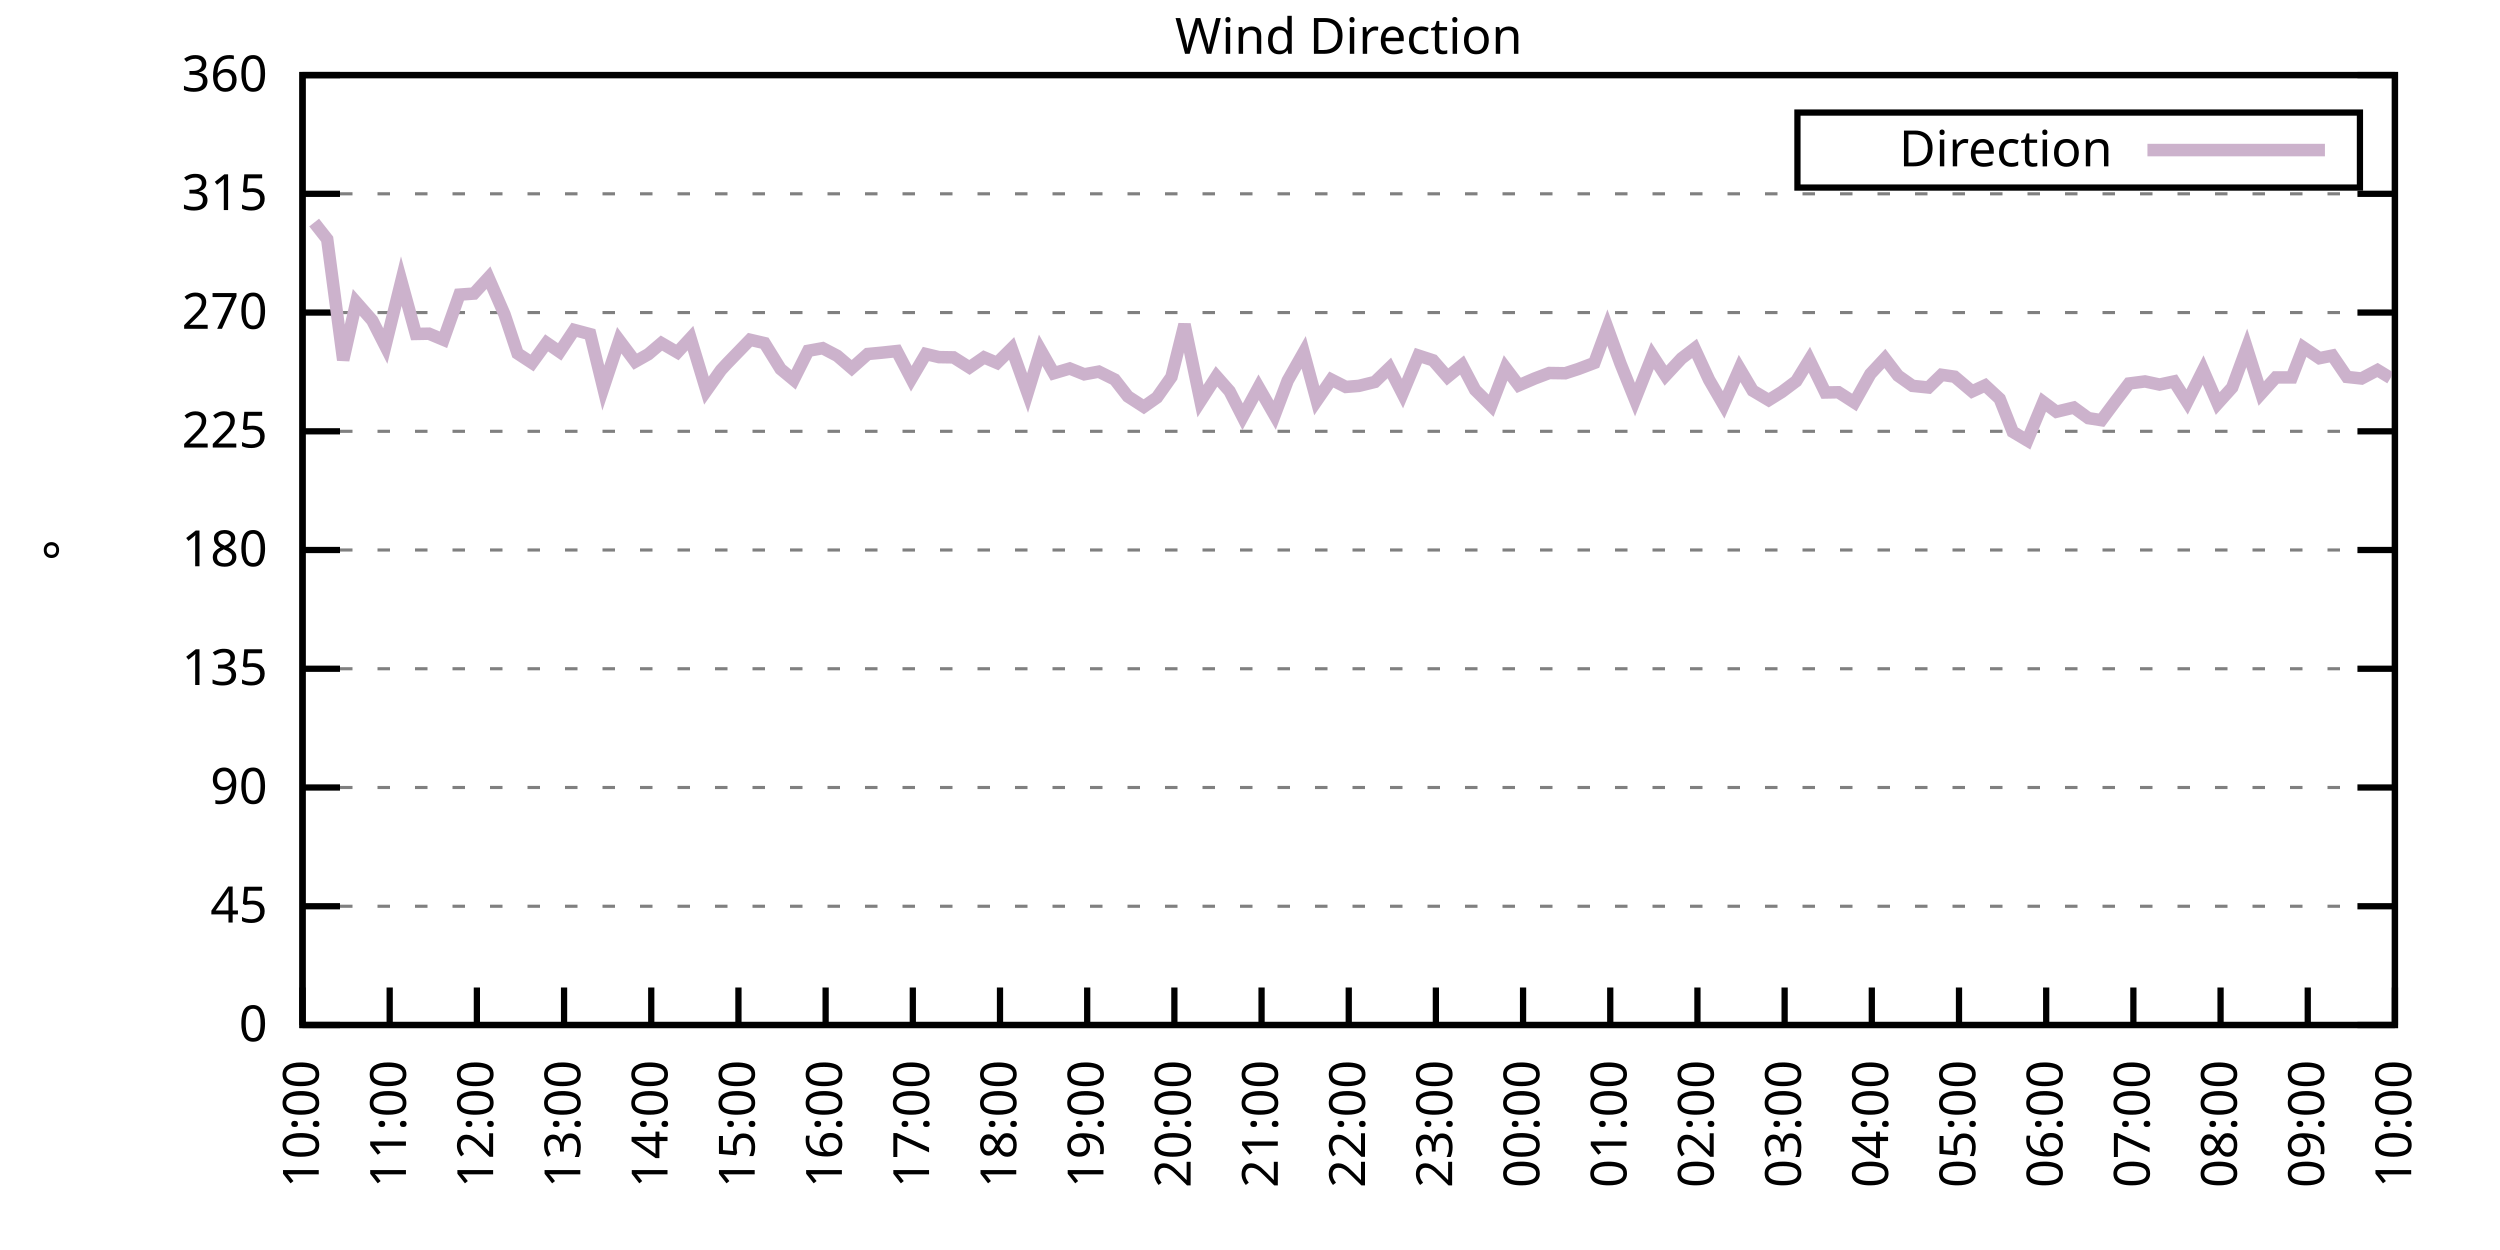
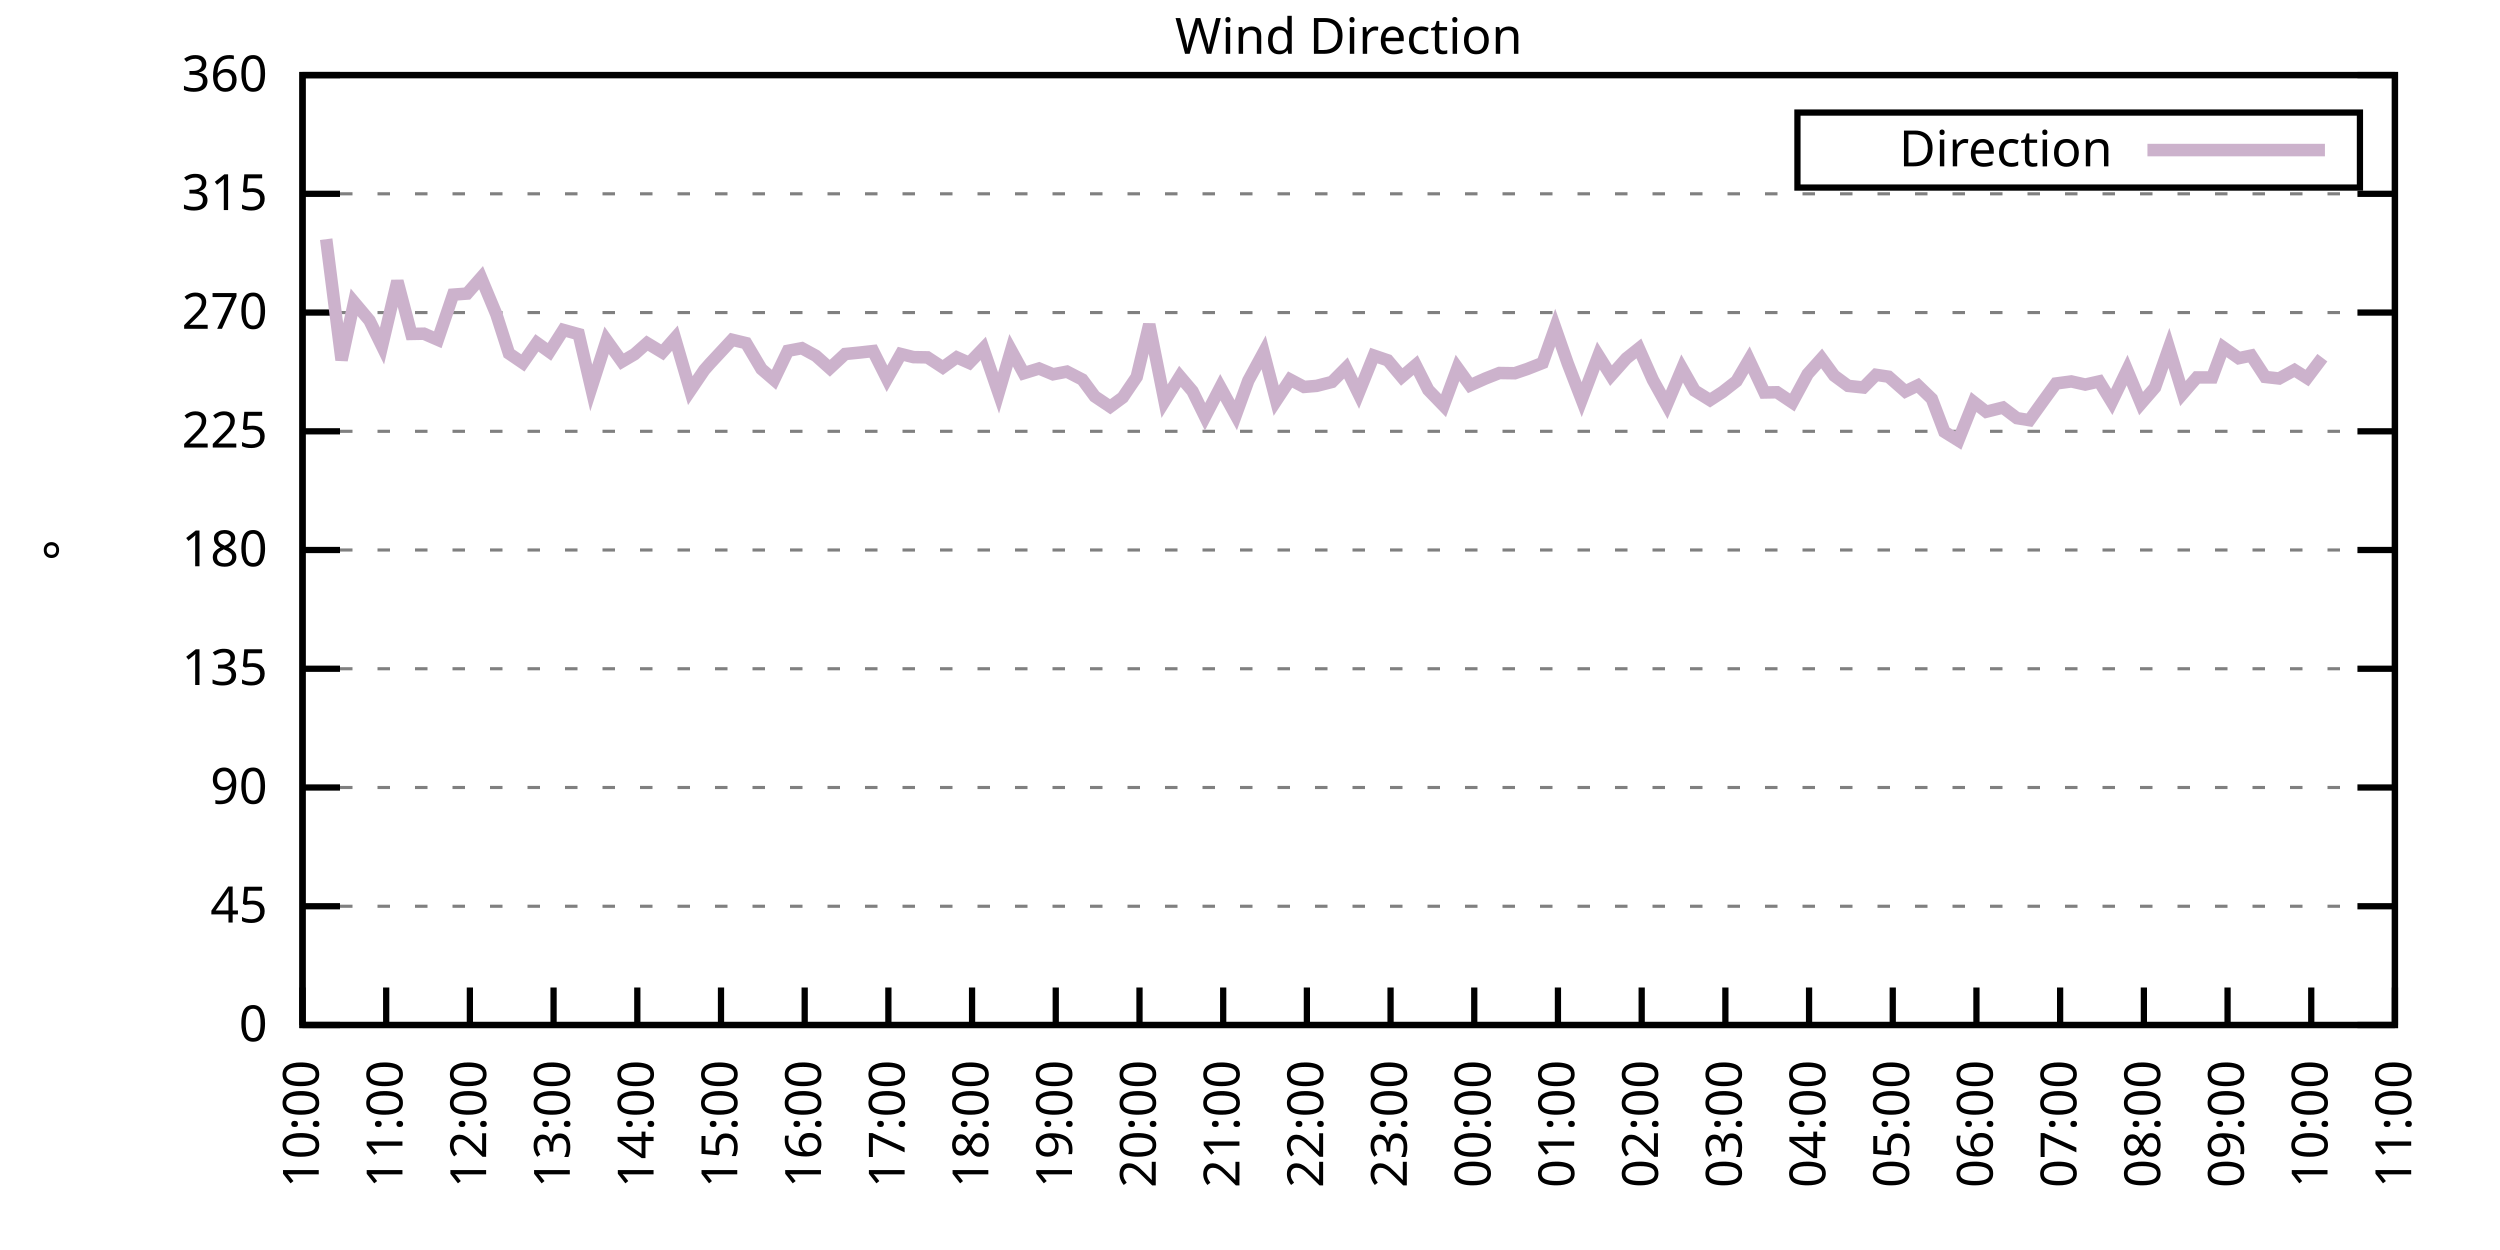
<svg xmlns="http://www.w3.org/2000/svg" xmlns:xlink="http://www.w3.org/1999/xlink" width="400" height="200" viewBox="0 0 400 200">
  <g id="gnuplot_canvas">
    <rect x="0" y="0" width="400" height="200" fill="none" />
    <defs>
      <circle id="gpDot" r="0.5" stroke-width="0.5" stroke="currentColor" />
      <path id="gpPt0" stroke-width="0.333" stroke="currentColor" d="M-1,0 h2 M0,-1 v2" />
      <path id="gpPt1" stroke-width="0.333" stroke="currentColor" d="M-1,-1 L1,1 M1,-1 L-1,1" />
      <path id="gpPt2" stroke-width="0.333" stroke="currentColor" d="M-1,0 L1,0 M0,-1 L0,1 M-1,-1 L1,1 M-1,1 L1,-1" />
      <rect id="gpPt3" stroke-width="0.333" stroke="currentColor" x="-1" y="-1" width="2" height="2" />
      <rect id="gpPt4" stroke-width="0.333" stroke="currentColor" fill="currentColor" x="-1" y="-1" width="2" height="2" />
      <circle id="gpPt5" stroke-width="0.333" stroke="currentColor" cx="0" cy="0" r="1" />
      <use xlink:href="#gpPt5" id="gpPt6" fill="currentColor" stroke="none" />
      <path id="gpPt7" stroke-width="0.333" stroke="currentColor" d="M0,-1.33 L-1.33,0.67 L1.33,0.67 z" />
      <use xlink:href="#gpPt7" id="gpPt8" fill="currentColor" stroke="none" />
      <use xlink:href="#gpPt7" id="gpPt9" stroke="currentColor" transform="rotate(180)" />
      <use xlink:href="#gpPt9" id="gpPt10" fill="currentColor" stroke="none" />
      <use xlink:href="#gpPt3" id="gpPt11" stroke="currentColor" transform="rotate(45)" />
      <use xlink:href="#gpPt11" id="gpPt12" fill="currentColor" stroke="none" />
      <path id="gpPt13" stroke-width="0.333" stroke="currentColor" d="M0,1.330 L1.265,0.411 L0.782,-1.067 L-0.782,-1.076 L-1.265,0.411 z" />
      <use xlink:href="#gpPt13" id="gpPt14" fill="currentColor" stroke="none" />
      <filter id="textbox" filterUnits="objectBoundingBox" x="0" y="0" height="1" width="1">
        <feFlood flood-color="white" flood-opacity="1" result="bgnd" />
        <feComposite in="SourceGraphic" in2="bgnd" operator="atop" />
      </filter>
      <filter id="greybox" filterUnits="objectBoundingBox" x="0" y="0" height="1" width="1">
        <feFlood flood-color="lightgrey" flood-opacity="1" result="grey" />
        <feComposite in="SourceGraphic" in2="grey" operator="atop" />
      </filter>
    </defs>
    <g fill="none" color="white" stroke="currentColor" stroke-width="1.00" stroke-linecap="butt" stroke-linejoin="miter">
</g>
    <g fill="none" color="black" stroke="currentColor" stroke-width="1.00" stroke-linecap="butt" stroke-linejoin="miter">
      <g stroke="none" shape-rendering="crispEdges">
        <polygon fill="rgb(255, 255, 255)" points="48.40,164.00 383.18,164.00 383.18,12.02 48.40,12.02 " />
      </g>
    </g>
    <g fill="none" color="black" stroke="currentColor" stroke-width="1.00" stroke-linecap="butt" stroke-linejoin="miter">
</g>
    <g fill="none" color="black" stroke="black" stroke-width="0.50" stroke-linecap="butt" stroke-linejoin="miter">
</g>
    <g fill="none" color="gray" stroke="currentColor" stroke-width="0.50" stroke-linecap="butt" stroke-linejoin="miter">
      <path stroke="gray" stroke-dasharray="2,4" class="gridline" d="M48.40,164.00 L383.19,164.00  " />
    </g>
    <g fill="none" color="gray" stroke="gray" stroke-width="1.00" stroke-linecap="butt" stroke-linejoin="miter">
</g>
    <g fill="none" color="black" stroke="currentColor" stroke-width="1.00" stroke-linecap="butt" stroke-linejoin="miter">
      <path stroke="black" d="M48.40,164.00 L54.40,164.00 M383.19,164.00 L377.19,164.00  " />
      <g transform="translate(42.80,166.60)" stroke="none" fill="black" font-family="Sans" font-size="8.00" text-anchor="end">
        <text>
          <tspan font-family="Sans"> 0</tspan>
        </text>
      </g>
    </g>
    <g fill="none" color="black" stroke="currentColor" stroke-width="1.00" stroke-linecap="butt" stroke-linejoin="miter">
</g>
    <g fill="none" color="black" stroke="black" stroke-width="0.50" stroke-linecap="butt" stroke-linejoin="miter">
</g>
    <g fill="none" color="gray" stroke="currentColor" stroke-width="0.50" stroke-linecap="butt" stroke-linejoin="miter">
      <path stroke="gray" stroke-dasharray="2,4" class="gridline" d="M48.40,145.00 L383.19,145.00  " />
    </g>
    <g fill="none" color="gray" stroke="gray" stroke-width="1.00" stroke-linecap="butt" stroke-linejoin="miter">
</g>
    <g fill="none" color="black" stroke="currentColor" stroke-width="1.00" stroke-linecap="butt" stroke-linejoin="miter">
      <path stroke="black" d="M48.40,145.00 L54.40,145.00 M383.19,145.00 L377.19,145.00  " />
      <g transform="translate(42.80,147.60)" stroke="none" fill="black" font-family="Sans" font-size="8.00" text-anchor="end">
        <text>
          <tspan font-family="Sans"> 45</tspan>
        </text>
      </g>
    </g>
    <g fill="none" color="black" stroke="currentColor" stroke-width="1.00" stroke-linecap="butt" stroke-linejoin="miter">
</g>
    <g fill="none" color="black" stroke="black" stroke-width="0.50" stroke-linecap="butt" stroke-linejoin="miter">
</g>
    <g fill="none" color="gray" stroke="currentColor" stroke-width="0.50" stroke-linecap="butt" stroke-linejoin="miter">
      <path stroke="gray" stroke-dasharray="2,4" class="gridline" d="M48.40,126.00 L383.19,126.00  " />
    </g>
    <g fill="none" color="gray" stroke="gray" stroke-width="1.00" stroke-linecap="butt" stroke-linejoin="miter">
</g>
    <g fill="none" color="black" stroke="currentColor" stroke-width="1.00" stroke-linecap="butt" stroke-linejoin="miter">
      <path stroke="black" d="M48.40,126.00 L54.40,126.00 M383.19,126.00 L377.19,126.00  " />
      <g transform="translate(42.80,128.60)" stroke="none" fill="black" font-family="Sans" font-size="8.00" text-anchor="end">
        <text>
          <tspan font-family="Sans"> 90</tspan>
        </text>
      </g>
    </g>
    <g fill="none" color="black" stroke="currentColor" stroke-width="1.00" stroke-linecap="butt" stroke-linejoin="miter">
</g>
    <g fill="none" color="black" stroke="black" stroke-width="0.50" stroke-linecap="butt" stroke-linejoin="miter">
</g>
    <g fill="none" color="gray" stroke="currentColor" stroke-width="0.50" stroke-linecap="butt" stroke-linejoin="miter">
      <path stroke="gray" stroke-dasharray="2,4" class="gridline" d="M48.40,107.00 L383.19,107.00  " />
    </g>
    <g fill="none" color="gray" stroke="gray" stroke-width="1.00" stroke-linecap="butt" stroke-linejoin="miter">
</g>
    <g fill="none" color="black" stroke="currentColor" stroke-width="1.00" stroke-linecap="butt" stroke-linejoin="miter">
      <path stroke="black" d="M48.40,107.00 L54.40,107.00 M383.19,107.00 L377.19,107.00  " />
      <g transform="translate(42.80,109.60)" stroke="none" fill="black" font-family="Sans" font-size="8.00" text-anchor="end">
        <text>
          <tspan font-family="Sans"> 135</tspan>
        </text>
      </g>
    </g>
    <g fill="none" color="black" stroke="currentColor" stroke-width="1.00" stroke-linecap="butt" stroke-linejoin="miter">
</g>
    <g fill="none" color="black" stroke="black" stroke-width="0.50" stroke-linecap="butt" stroke-linejoin="miter">
</g>
    <g fill="none" color="gray" stroke="currentColor" stroke-width="0.50" stroke-linecap="butt" stroke-linejoin="miter">
      <path stroke="gray" stroke-dasharray="2,4" class="gridline" d="M48.40,88.00 L383.19,88.00  " />
    </g>
    <g fill="none" color="gray" stroke="gray" stroke-width="1.00" stroke-linecap="butt" stroke-linejoin="miter">
</g>
    <g fill="none" color="black" stroke="currentColor" stroke-width="1.00" stroke-linecap="butt" stroke-linejoin="miter">
      <path stroke="black" d="M48.40,88.00 L54.40,88.00 M383.19,88.00 L377.19,88.00  " />
      <g transform="translate(42.80,90.60)" stroke="none" fill="black" font-family="Sans" font-size="8.00" text-anchor="end">
        <text>
          <tspan font-family="Sans"> 180</tspan>
        </text>
      </g>
    </g>
    <g fill="none" color="black" stroke="currentColor" stroke-width="1.00" stroke-linecap="butt" stroke-linejoin="miter">
</g>
    <g fill="none" color="black" stroke="black" stroke-width="0.50" stroke-linecap="butt" stroke-linejoin="miter">
</g>
    <g fill="none" color="gray" stroke="currentColor" stroke-width="0.50" stroke-linecap="butt" stroke-linejoin="miter">
      <path stroke="gray" stroke-dasharray="2,4" class="gridline" d="M48.40,69.01 L383.19,69.01  " />
    </g>
    <g fill="none" color="gray" stroke="gray" stroke-width="1.00" stroke-linecap="butt" stroke-linejoin="miter">
</g>
    <g fill="none" color="black" stroke="currentColor" stroke-width="1.00" stroke-linecap="butt" stroke-linejoin="miter">
      <path stroke="black" d="M48.40,69.01 L54.40,69.01 M383.19,69.01 L377.19,69.01  " />
      <g transform="translate(42.80,71.61)" stroke="none" fill="black" font-family="Sans" font-size="8.00" text-anchor="end">
        <text>
          <tspan font-family="Sans"> 225</tspan>
        </text>
      </g>
    </g>
    <g fill="none" color="black" stroke="currentColor" stroke-width="1.00" stroke-linecap="butt" stroke-linejoin="miter">
</g>
    <g fill="none" color="black" stroke="black" stroke-width="0.50" stroke-linecap="butt" stroke-linejoin="miter">
</g>
    <g fill="none" color="gray" stroke="currentColor" stroke-width="0.50" stroke-linecap="butt" stroke-linejoin="miter">
      <path stroke="gray" stroke-dasharray="2,4" class="gridline" d="M48.40,50.01 L383.19,50.01  " />
    </g>
    <g fill="none" color="gray" stroke="gray" stroke-width="1.00" stroke-linecap="butt" stroke-linejoin="miter">
</g>
    <g fill="none" color="black" stroke="currentColor" stroke-width="1.00" stroke-linecap="butt" stroke-linejoin="miter">
      <path stroke="black" d="M48.40,50.01 L54.40,50.01 M383.19,50.01 L377.19,50.01  " />
      <g transform="translate(42.80,52.61)" stroke="none" fill="black" font-family="Sans" font-size="8.00" text-anchor="end">
        <text>
          <tspan font-family="Sans"> 270</tspan>
        </text>
      </g>
    </g>
    <g fill="none" color="black" stroke="currentColor" stroke-width="1.00" stroke-linecap="butt" stroke-linejoin="miter">
</g>
    <g fill="none" color="black" stroke="black" stroke-width="0.50" stroke-linecap="butt" stroke-linejoin="miter">
</g>
    <g fill="none" color="gray" stroke="currentColor" stroke-width="0.50" stroke-linecap="butt" stroke-linejoin="miter">
      <path stroke="gray" stroke-dasharray="2,4" class="gridline" d="M48.40,31.01 L383.19,31.01  " />
    </g>
    <g fill="none" color="gray" stroke="gray" stroke-width="1.00" stroke-linecap="butt" stroke-linejoin="miter">
</g>
    <g fill="none" color="black" stroke="currentColor" stroke-width="1.00" stroke-linecap="butt" stroke-linejoin="miter">
      <path stroke="black" d="M48.40,31.01 L54.40,31.01 M383.19,31.01 L377.19,31.01  " />
      <g transform="translate(42.80,33.61)" stroke="none" fill="black" font-family="Sans" font-size="8.00" text-anchor="end">
        <text>
          <tspan font-family="Sans"> 315</tspan>
        </text>
      </g>
    </g>
    <g fill="none" color="black" stroke="currentColor" stroke-width="1.00" stroke-linecap="butt" stroke-linejoin="miter">
</g>
    <g fill="none" color="black" stroke="black" stroke-width="0.50" stroke-linecap="butt" stroke-linejoin="miter">
</g>
    <g fill="none" color="gray" stroke="currentColor" stroke-width="0.50" stroke-linecap="butt" stroke-linejoin="miter">
      <path stroke="gray" stroke-dasharray="2,4" class="gridline" d="M48.40,12.01 L383.19,12.01  " />
    </g>
    <g fill="none" color="gray" stroke="gray" stroke-width="1.00" stroke-linecap="butt" stroke-linejoin="miter">
</g>
    <g fill="none" color="black" stroke="currentColor" stroke-width="1.00" stroke-linecap="butt" stroke-linejoin="miter">
      <path stroke="black" d="M48.40,12.01 L54.40,12.01 M383.19,12.01 L377.19,12.01  " />
      <g transform="translate(42.80,14.61)" stroke="none" fill="black" font-family="Sans" font-size="8.00" text-anchor="end">
        <text>
          <tspan font-family="Sans"> 360</tspan>
        </text>
      </g>
    </g>
    <g fill="none" color="black" stroke="currentColor" stroke-width="1.00" stroke-linecap="butt" stroke-linejoin="miter">
      <path stroke="black" d="M48.40,164.00 L48.40,158.00  " />
      <g transform="translate(51.00,169.60) rotate(270.00)" stroke="none" fill="black" font-family="Sans" font-size="8.00" text-anchor="end">
        <text>
          <tspan font-family="Sans">10:00</tspan>
        </text>
      </g>
    </g>
    <g fill="none" color="black" stroke="currentColor" stroke-width="1.00" stroke-linecap="butt" stroke-linejoin="miter">
-       <path stroke="black" d="M62.35,164.00 L62.35,158.00  " />
-       <g transform="translate(64.95,169.60) rotate(270.00)" stroke="none" fill="black" font-family="Sans" font-size="8.00" text-anchor="end">
+       <path stroke="black" d="M61.79,164.00 L61.79,158.00  " />
+       <g transform="translate(64.39,169.60) rotate(270.00)" stroke="none" fill="black" font-family="Sans" font-size="8.00" text-anchor="end">
        <text>
          <tspan font-family="Sans">11:00</tspan>
        </text>
      </g>
    </g>
    <g fill="none" color="black" stroke="currentColor" stroke-width="1.00" stroke-linecap="butt" stroke-linejoin="miter">
-       <path stroke="black" d="M76.30,164.00 L76.30,158.00  " />
-       <g transform="translate(78.90,169.60) rotate(270.00)" stroke="none" fill="black" font-family="Sans" font-size="8.00" text-anchor="end">
+       <path stroke="black" d="M75.18,164.00 L75.18,158.00  " />
+       <g transform="translate(77.78,169.60) rotate(270.00)" stroke="none" fill="black" font-family="Sans" font-size="8.00" text-anchor="end">
        <text>
          <tspan font-family="Sans">12:00</tspan>
        </text>
      </g>
    </g>
    <g fill="none" color="black" stroke="currentColor" stroke-width="1.00" stroke-linecap="butt" stroke-linejoin="miter">
-       <path stroke="black" d="M90.25,164.00 L90.25,158.00  " />
-       <g transform="translate(92.85,169.60) rotate(270.00)" stroke="none" fill="black" font-family="Sans" font-size="8.00" text-anchor="end">
+       <path stroke="black" d="M88.57,164.00 L88.57,158.00  " />
+       <g transform="translate(91.17,169.60) rotate(270.00)" stroke="none" fill="black" font-family="Sans" font-size="8.00" text-anchor="end">
        <text>
          <tspan font-family="Sans">13:00</tspan>
        </text>
      </g>
    </g>
    <g fill="none" color="black" stroke="currentColor" stroke-width="1.00" stroke-linecap="butt" stroke-linejoin="miter">
-       <path stroke="black" d="M104.20,164.00 L104.20,158.00  " />
-       <g transform="translate(106.80,169.60) rotate(270.00)" stroke="none" fill="black" font-family="Sans" font-size="8.00" text-anchor="end">
+       <path stroke="black" d="M101.97,164.00 L101.97,158.00  " />
+       <g transform="translate(104.57,169.60) rotate(270.00)" stroke="none" fill="black" font-family="Sans" font-size="8.00" text-anchor="end">
        <text>
          <tspan font-family="Sans">14:00</tspan>
        </text>
      </g>
    </g>
    <g fill="none" color="black" stroke="currentColor" stroke-width="1.00" stroke-linecap="butt" stroke-linejoin="miter">
-       <path stroke="black" d="M118.15,164.00 L118.15,158.00  " />
-       <g transform="translate(120.75,169.60) rotate(270.00)" stroke="none" fill="black" font-family="Sans" font-size="8.00" text-anchor="end">
+       <path stroke="black" d="M115.36,164.00 L115.36,158.00  " />
+       <g transform="translate(117.96,169.60) rotate(270.00)" stroke="none" fill="black" font-family="Sans" font-size="8.00" text-anchor="end">
        <text>
          <tspan font-family="Sans">15:00</tspan>
        </text>
      </g>
    </g>
    <g fill="none" color="black" stroke="currentColor" stroke-width="1.00" stroke-linecap="butt" stroke-linejoin="miter">
-       <path stroke="black" d="M132.10,164.00 L132.10,158.00  " />
-       <g transform="translate(134.70,169.60) rotate(270.00)" stroke="none" fill="black" font-family="Sans" font-size="8.00" text-anchor="end">
+       <path stroke="black" d="M128.75,164.00 L128.75,158.00  " />
+       <g transform="translate(131.35,169.60) rotate(270.00)" stroke="none" fill="black" font-family="Sans" font-size="8.00" text-anchor="end">
        <text>
          <tspan font-family="Sans">16:00</tspan>
        </text>
      </g>
    </g>
    <g fill="none" color="black" stroke="currentColor" stroke-width="1.00" stroke-linecap="butt" stroke-linejoin="miter">
-       <path stroke="black" d="M146.05,164.00 L146.05,158.00  " />
-       <g transform="translate(148.65,169.60) rotate(270.00)" stroke="none" fill="black" font-family="Sans" font-size="8.00" text-anchor="end">
+       <path stroke="black" d="M142.14,164.00 L142.14,158.00  " />
+       <g transform="translate(144.74,169.60) rotate(270.00)" stroke="none" fill="black" font-family="Sans" font-size="8.00" text-anchor="end">
        <text>
          <tspan font-family="Sans">17:00</tspan>
        </text>
      </g>
    </g>
    <g fill="none" color="black" stroke="currentColor" stroke-width="1.00" stroke-linecap="butt" stroke-linejoin="miter">
-       <path stroke="black" d="M160.00,164.00 L160.00,158.00  " />
-       <g transform="translate(162.60,169.60) rotate(270.00)" stroke="none" fill="black" font-family="Sans" font-size="8.00" text-anchor="end">
+       <path stroke="black" d="M155.53,164.00 L155.53,158.00  " />
+       <g transform="translate(158.13,169.60) rotate(270.00)" stroke="none" fill="black" font-family="Sans" font-size="8.00" text-anchor="end">
        <text>
          <tspan font-family="Sans">18:00</tspan>
        </text>
      </g>
    </g>
    <g fill="none" color="black" stroke="currentColor" stroke-width="1.00" stroke-linecap="butt" stroke-linejoin="miter">
-       <path stroke="black" d="M173.95,164.00 L173.95,158.00  " />
-       <g transform="translate(176.55,169.60) rotate(270.00)" stroke="none" fill="black" font-family="Sans" font-size="8.00" text-anchor="end">
+       <path stroke="black" d="M168.92,164.00 L168.92,158.00  " />
+       <g transform="translate(171.52,169.60) rotate(270.00)" stroke="none" fill="black" font-family="Sans" font-size="8.00" text-anchor="end">
        <text>
          <tspan font-family="Sans">19:00</tspan>
        </text>
      </g>
    </g>
    <g fill="none" color="black" stroke="currentColor" stroke-width="1.00" stroke-linecap="butt" stroke-linejoin="miter">
-       <path stroke="black" d="M187.90,164.00 L187.90,158.00  " />
-       <g transform="translate(190.50,169.60) rotate(270.00)" stroke="none" fill="black" font-family="Sans" font-size="8.00" text-anchor="end">
+       <path stroke="black" d="M182.32,164.00 L182.32,158.00  " />
+       <g transform="translate(184.92,169.60) rotate(270.00)" stroke="none" fill="black" font-family="Sans" font-size="8.00" text-anchor="end">
        <text>
          <tspan font-family="Sans">20:00</tspan>
        </text>
      </g>
    </g>
    <g fill="none" color="black" stroke="currentColor" stroke-width="1.00" stroke-linecap="butt" stroke-linejoin="miter">
-       <path stroke="black" d="M201.85,164.00 L201.85,158.00  " />
-       <g transform="translate(204.45,169.60) rotate(270.00)" stroke="none" fill="black" font-family="Sans" font-size="8.00" text-anchor="end">
+       <path stroke="black" d="M195.71,164.00 L195.71,158.00  " />
+       <g transform="translate(198.31,169.60) rotate(270.00)" stroke="none" fill="black" font-family="Sans" font-size="8.00" text-anchor="end">
        <text>
          <tspan font-family="Sans">21:00</tspan>
        </text>
      </g>
    </g>
    <g fill="none" color="black" stroke="currentColor" stroke-width="1.00" stroke-linecap="butt" stroke-linejoin="miter">
-       <path stroke="black" d="M215.80,164.00 L215.80,158.00  " />
-       <g transform="translate(218.40,169.60) rotate(270.00)" stroke="none" fill="black" font-family="Sans" font-size="8.00" text-anchor="end">
+       <path stroke="black" d="M209.10,164.00 L209.10,158.00  " />
+       <g transform="translate(211.70,169.60) rotate(270.00)" stroke="none" fill="black" font-family="Sans" font-size="8.00" text-anchor="end">
        <text>
          <tspan font-family="Sans">22:00</tspan>
        </text>
      </g>
    </g>
    <g fill="none" color="black" stroke="currentColor" stroke-width="1.00" stroke-linecap="butt" stroke-linejoin="miter">
-       <path stroke="black" d="M229.74,164.00 L229.74,158.00  " />
-       <g transform="translate(232.34,169.60) rotate(270.00)" stroke="none" fill="black" font-family="Sans" font-size="8.00" text-anchor="end">
+       <path stroke="black" d="M222.49,164.00 L222.49,158.00  " />
+       <g transform="translate(225.09,169.60) rotate(270.00)" stroke="none" fill="black" font-family="Sans" font-size="8.00" text-anchor="end">
        <text>
          <tspan font-family="Sans">23:00</tspan>
        </text>
      </g>
    </g>
    <g fill="none" color="black" stroke="currentColor" stroke-width="1.00" stroke-linecap="butt" stroke-linejoin="miter">
-       <path stroke="black" d="M243.69,164.00 L243.69,158.00  " />
-       <g transform="translate(246.29,169.60) rotate(270.00)" stroke="none" fill="black" font-family="Sans" font-size="8.00" text-anchor="end">
+       <path stroke="black" d="M235.88,164.00 L235.88,158.00  " />
+       <g transform="translate(238.48,169.60) rotate(270.00)" stroke="none" fill="black" font-family="Sans" font-size="8.00" text-anchor="end">
        <text>
          <tspan font-family="Sans">00:00</tspan>
        </text>
      </g>
    </g>
    <g fill="none" color="black" stroke="currentColor" stroke-width="1.00" stroke-linecap="butt" stroke-linejoin="miter">
-       <path stroke="black" d="M257.64,164.00 L257.64,158.00  " />
-       <g transform="translate(260.24,169.60) rotate(270.00)" stroke="none" fill="black" font-family="Sans" font-size="8.00" text-anchor="end">
+       <path stroke="black" d="M249.27,164.00 L249.27,158.00  " />
+       <g transform="translate(251.87,169.60) rotate(270.00)" stroke="none" fill="black" font-family="Sans" font-size="8.00" text-anchor="end">
        <text>
          <tspan font-family="Sans">01:00</tspan>
        </text>
      </g>
    </g>
    <g fill="none" color="black" stroke="currentColor" stroke-width="1.00" stroke-linecap="butt" stroke-linejoin="miter">
-       <path stroke="black" d="M271.59,164.00 L271.59,158.00  " />
-       <g transform="translate(274.19,169.60) rotate(270.00)" stroke="none" fill="black" font-family="Sans" font-size="8.00" text-anchor="end">
+       <path stroke="black" d="M262.67,164.00 L262.67,158.00  " />
+       <g transform="translate(265.27,169.60) rotate(270.00)" stroke="none" fill="black" font-family="Sans" font-size="8.00" text-anchor="end">
        <text>
          <tspan font-family="Sans">02:00</tspan>
        </text>
      </g>
    </g>
    <g fill="none" color="black" stroke="currentColor" stroke-width="1.00" stroke-linecap="butt" stroke-linejoin="miter">
-       <path stroke="black" d="M285.54,164.00 L285.54,158.00  " />
-       <g transform="translate(288.14,169.60) rotate(270.00)" stroke="none" fill="black" font-family="Sans" font-size="8.00" text-anchor="end">
+       <path stroke="black" d="M276.06,164.00 L276.06,158.00  " />
+       <g transform="translate(278.66,169.60) rotate(270.00)" stroke="none" fill="black" font-family="Sans" font-size="8.00" text-anchor="end">
        <text>
          <tspan font-family="Sans">03:00</tspan>
        </text>
      </g>
    </g>
    <g fill="none" color="black" stroke="currentColor" stroke-width="1.00" stroke-linecap="butt" stroke-linejoin="miter">
-       <path stroke="black" d="M299.49,164.00 L299.49,158.00  " />
-       <g transform="translate(302.09,169.60) rotate(270.00)" stroke="none" fill="black" font-family="Sans" font-size="8.00" text-anchor="end">
+       <path stroke="black" d="M289.45,164.00 L289.45,158.00  " />
+       <g transform="translate(292.05,169.60) rotate(270.00)" stroke="none" fill="black" font-family="Sans" font-size="8.00" text-anchor="end">
        <text>
          <tspan font-family="Sans">04:00</tspan>
        </text>
      </g>
    </g>
    <g fill="none" color="black" stroke="currentColor" stroke-width="1.00" stroke-linecap="butt" stroke-linejoin="miter">
-       <path stroke="black" d="M313.44,164.00 L313.44,158.00  " />
-       <g transform="translate(316.04,169.60) rotate(270.00)" stroke="none" fill="black" font-family="Sans" font-size="8.00" text-anchor="end">
+       <path stroke="black" d="M302.84,164.00 L302.84,158.00  " />
+       <g transform="translate(305.44,169.60) rotate(270.00)" stroke="none" fill="black" font-family="Sans" font-size="8.00" text-anchor="end">
        <text>
          <tspan font-family="Sans">05:00</tspan>
        </text>
      </g>
    </g>
    <g fill="none" color="black" stroke="currentColor" stroke-width="1.00" stroke-linecap="butt" stroke-linejoin="miter">
-       <path stroke="black" d="M327.39,164.00 L327.39,158.00  " />
-       <g transform="translate(329.99,169.60) rotate(270.00)" stroke="none" fill="black" font-family="Sans" font-size="8.00" text-anchor="end">
+       <path stroke="black" d="M316.23,164.00 L316.23,158.00  " />
+       <g transform="translate(318.83,169.60) rotate(270.00)" stroke="none" fill="black" font-family="Sans" font-size="8.00" text-anchor="end">
        <text>
          <tspan font-family="Sans">06:00</tspan>
        </text>
      </g>
    </g>
    <g fill="none" color="black" stroke="currentColor" stroke-width="1.00" stroke-linecap="butt" stroke-linejoin="miter">
-       <path stroke="black" d="M341.34,164.00 L341.34,158.00  " />
-       <g transform="translate(343.94,169.60) rotate(270.00)" stroke="none" fill="black" font-family="Sans" font-size="8.00" text-anchor="end">
+       <path stroke="black" d="M329.62,164.00 L329.62,158.00  " />
+       <g transform="translate(332.22,169.60) rotate(270.00)" stroke="none" fill="black" font-family="Sans" font-size="8.00" text-anchor="end">
        <text>
          <tspan font-family="Sans">07:00</tspan>
        </text>
      </g>
    </g>
    <g fill="none" color="black" stroke="currentColor" stroke-width="1.00" stroke-linecap="butt" stroke-linejoin="miter">
-       <path stroke="black" d="M355.29,164.00 L355.29,158.00  " />
-       <g transform="translate(357.89,169.60) rotate(270.00)" stroke="none" fill="black" font-family="Sans" font-size="8.00" text-anchor="end">
+       <path stroke="black" d="M343.02,164.00 L343.02,158.00  " />
+       <g transform="translate(345.62,169.60) rotate(270.00)" stroke="none" fill="black" font-family="Sans" font-size="8.00" text-anchor="end">
        <text>
          <tspan font-family="Sans">08:00</tspan>
        </text>
      </g>
    </g>
    <g fill="none" color="black" stroke="currentColor" stroke-width="1.00" stroke-linecap="butt" stroke-linejoin="miter">
-       <path stroke="black" d="M369.24,164.00 L369.24,158.00  " />
-       <g transform="translate(371.84,169.60) rotate(270.00)" stroke="none" fill="black" font-family="Sans" font-size="8.00" text-anchor="end">
+       <path stroke="black" d="M356.41,164.00 L356.41,158.00  " />
+       <g transform="translate(359.01,169.60) rotate(270.00)" stroke="none" fill="black" font-family="Sans" font-size="8.00" text-anchor="end">
        <text>
          <tspan font-family="Sans">09:00</tspan>
+         </text>
+       </g>
+     </g>
+     <g fill="none" color="black" stroke="currentColor" stroke-width="1.00" stroke-linecap="butt" stroke-linejoin="miter">
+       <path stroke="black" d="M369.80,164.00 L369.80,158.00  " />
+       <g transform="translate(372.40,169.60) rotate(270.00)" stroke="none" fill="black" font-family="Sans" font-size="8.00" text-anchor="end">
+         <text>
+           <tspan font-family="Sans">10:00</tspan>
        </text>
      </g>
    </g>
    <g fill="none" color="black" stroke="currentColor" stroke-width="1.00" stroke-linecap="butt" stroke-linejoin="miter">
      <path stroke="black" d="M383.19,164.00 L383.19,158.00  " />
      <g transform="translate(385.79,169.60) rotate(270.00)" stroke="none" fill="black" font-family="Sans" font-size="8.00" text-anchor="end">
        <text>
-           <tspan font-family="Sans">10:00</tspan>
+           <tspan font-family="Sans">11:00</tspan>
        </text>
      </g>
    </g>
    <g fill="none" color="black" stroke="currentColor" stroke-width="1.00" stroke-linecap="butt" stroke-linejoin="miter">
</g>
    <g fill="none" color="black" stroke="currentColor" stroke-width="1.00" stroke-linecap="butt" stroke-linejoin="miter">
      <path stroke="black" d="M48.40,12.01 L48.40,164.00 L383.19,164.00 L383.19,12.01 L48.40,12.01 Z  " />
    </g>
    <g fill="none" color="black" stroke="currentColor" stroke-width="1.00" stroke-linecap="butt" stroke-linejoin="miter">
</g>
    <g fill="none" color="black" stroke="currentColor" stroke-width="1.00" stroke-linecap="butt" stroke-linejoin="miter">
      <path stroke="black" d="M287.59,30.01 L287.59,18.01 L377.59,18.01 L377.59,30.01 L287.59,30.01 Z  " />
    </g>
    <g id="Wind_direction_plot_1">
      <g fill="none" color="white" stroke="black" stroke-width="2.00" stroke-linecap="butt" stroke-linejoin="miter">
</g>
      <g fill="none" color="black" stroke="currentColor" stroke-width="2.00" stroke-linecap="butt" stroke-linejoin="miter">
        <g transform="translate(337.99,26.61)" stroke="none" fill="black" font-family="Sans" font-size="8.00" text-anchor="end">
          <text>
            <tspan font-family="Sans">Direction</tspan>
          </text>
        </g>
      </g>
      <g fill="none" color="black" stroke="currentColor" stroke-width="2.00" stroke-linecap="butt" stroke-linejoin="miter">
-         <path stroke="rgb(204, 178, 204)" d="M343.59,24.01 L371.99,24.01 M50.26,35.61 L52.35,38.27 L54.91,57.61 L57.00,48.36 L59.56,51.27 L61.65,55.37   L64.21,44.98 L66.53,53.43 L68.63,53.39 L70.95,54.36 L73.51,47.14 L75.83,46.97 L78.16,44.43 L80.72,50.30   L82.81,56.55 L85.13,58.07 L87.46,54.86 L89.55,56.30 L91.88,52.79 L94.43,53.47 L96.53,62.08 L99.08,54.44   L101.64,57.86 L103.73,56.68 L105.83,54.90 L108.38,56.38 L110.48,54.10 L113.03,62.50 L115.36,59.21 L116.29,58.20   L120.01,54.36 L122.33,54.90 L124.89,59.04 L126.98,60.77 L129.31,56.13 L131.63,55.71 L133.96,56.93 L136.28,58.92   L138.84,56.64 L141.16,56.42 L143.49,56.17 L145.81,60.60 L148.14,56.64 L150.23,57.14 L152.56,57.18 L155.11,58.79   L157.44,57.18 L159.53,58.07 L161.86,55.75 L164.41,62.88 L166.51,56.04 L168.60,59.72 L171.16,58.96 L173.48,59.89   L175.81,59.46 L178.36,60.73 L180.46,63.43 L183.01,65.08 L185.11,63.60 L187.43,60.31 L189.52,51.91 L192.08,64.19   L194.64,60.22 L196.73,62.59 L198.82,66.68 L201.38,61.96 L203.94,66.43 L206.03,60.90 L208.59,56.38 L210.68,64.11   L213.01,60.73 L215.33,61.91 L217.42,61.74 L219.98,61.11 L222.30,58.87 L224.40,62.97 L226.95,56.89 L229.28,57.65   L231.60,60.31 L233.93,58.41 L236.02,62.38 L238.58,64.91 L240.90,58.87 L243.00,61.66 L245.55,60.56 L247.88,59.68   L250.44,59.72 L252.53,59.04 L255.09,58.07 L257.18,52.41 L259.27,58.16 L261.60,63.94 L264.39,56.89 L266.48,60.10   L269.04,57.35 L271.13,55.75 L273.45,60.77 L275.78,64.78 L278.34,58.96 L280.43,62.50 L282.99,64.02 L285.08,62.72   L287.40,60.98 L289.50,57.56 L292.05,62.80 L294.15,62.76 L296.70,64.40 L299.26,59.84 L301.58,57.35 L303.68,60.10   L306.00,61.74 L308.56,62.00 L310.65,59.97 L312.74,60.27 L315.53,62.63 L317.63,61.66 L319.95,63.81 L322.04,69.09   L324.37,70.48 L326.93,64.32 L329.02,65.88 L331.81,65.21 L334.13,66.90 L336.23,67.23 L338.55,64.11 L340.64,61.36   L343.20,61.03 L345.53,61.53 L347.85,61.03 L349.94,64.32 L352.50,59.21 L354.83,64.57 L357.15,62.00 L359.48,55.66   L361.80,62.97 L364.13,60.39 L366.68,60.39 L368.54,55.58 L371.10,57.31 L373.19,56.89 L375.52,60.31 L377.84,60.56   L380.40,59.21 L382.49,60.48  " />
+         <path stroke="rgb(204, 178, 204)" d="M343.59,24.01 L371.99,24.01 M52.19,38.27 L54.65,57.61 L56.66,48.36 L59.11,51.27 L61.12,55.37 L63.58,44.98   L65.81,53.43 L67.82,53.39 L70.05,54.36 L72.50,47.14 L74.74,46.97 L76.97,44.43 L79.42,50.30 L81.43,56.55   L83.66,58.07 L85.90,54.86 L87.91,56.30 L90.14,52.79 L92.59,53.47 L94.60,62.08 L97.06,54.44 L99.51,57.86   L101.52,56.68 L103.53,54.90 L105.98,56.38 L107.99,54.10 L110.45,62.50 L112.68,59.21 L113.57,58.20 L117.14,54.36   L119.38,54.90 L121.83,59.04 L123.84,60.77 L126.07,56.13 L128.30,55.71 L130.54,56.93 L132.77,58.92 L135.22,56.64   L137.45,56.42 L139.69,56.17 L141.92,60.60 L144.15,56.64 L146.16,57.14 L148.39,57.18 L150.85,58.79 L153.08,57.18   L155.09,58.07 L157.32,55.75 L159.77,62.88 L161.78,56.04 L163.79,59.72 L166.25,58.96 L168.48,59.89 L170.71,59.46   L173.17,60.73 L175.17,63.43 L177.63,65.08 L179.64,63.60 L181.87,60.31 L183.88,51.91 L186.33,64.19 L188.79,60.22   L190.80,62.59 L192.81,66.68 L195.26,61.96 L197.72,66.43 L199.73,60.90 L202.18,56.38 L204.19,64.11 L206.42,60.73   L208.65,61.91 L210.66,61.74 L213.12,61.11 L215.35,58.87 L217.36,62.97 L219.81,56.89 L222.04,57.65 L224.28,60.31   L226.51,58.41 L228.52,62.38 L230.97,64.91 L233.20,58.87 L235.21,61.66 L237.67,60.56 L239.90,59.68 L242.36,59.72   L244.36,59.04 L246.82,58.07 L248.83,52.41 L250.84,58.16 L253.07,63.94 L255.75,56.89 L257.76,60.10 L260.21,57.35   L262.22,55.75 L264.45,60.77 L266.68,64.78 L269.14,58.96 L271.15,62.50 L273.60,64.02 L275.61,62.72 L277.84,60.98   L279.85,57.56 L282.31,62.80 L284.32,62.76 L286.77,64.40 L289.23,59.84 L291.46,57.35 L293.47,60.10 L295.70,61.74   L298.15,62.00 L300.16,59.97 L302.17,60.27 L304.85,62.63 L306.86,61.66 L309.09,63.81 L311.10,69.09 L313.33,70.48   L315.79,64.32 L317.79,65.88 L320.47,65.21 L322.70,66.90 L324.71,67.23 L326.95,64.11 L328.95,61.36 L331.41,61.03   L333.64,61.53 L335.87,61.03 L337.88,64.32 L340.34,59.21 L342.57,64.57 L344.80,62.00 L347.03,55.66 L349.26,62.97   L351.50,60.39 L353.95,60.39 L355.74,55.58 L358.19,57.31 L360.20,56.89 L362.43,60.31 L364.66,60.56 L367.12,59.21   L369.13,60.48 L371.58,57.23  " />
      </g>
    </g>
    <g fill="none" color="black" stroke="currentColor" stroke-width="2.00" stroke-linecap="butt" stroke-linejoin="miter">
</g>
    <g fill="none" color="black" stroke="black" stroke-width="1.00" stroke-linecap="butt" stroke-linejoin="miter">
</g>
    <g fill="none" color="black" stroke="currentColor" stroke-width="1.00" stroke-linecap="butt" stroke-linejoin="miter">
      <path stroke="black" d="M48.40,12.01 L48.40,164.00 L383.19,164.00 L383.19,12.01 L48.40,12.01 Z  " />
      <g transform="translate(12.80,88.01) rotate(270.00)" stroke="none" fill="black" font-family="Sans" font-size="8.00" text-anchor="middle">
        <text>
          <tspan font-family="Sans">°</tspan>
        </text>
      </g>
    </g>
    <g fill="none" color="black" stroke="currentColor" stroke-width="1.00" stroke-linecap="butt" stroke-linejoin="miter">
</g>
    <g fill="none" color="black" stroke="currentColor" stroke-width="1.00" stroke-linecap="butt" stroke-linejoin="miter">
      <g transform="translate(215.79,8.61)" stroke="none" fill="black" font-family="Sans" font-size="8.00" text-anchor="middle">
        <text>
          <tspan font-family="Sans">Wind Direction</tspan>
        </text>
      </g>
    </g>
    <g fill="none" color="black" stroke="currentColor" stroke-width="1.00" stroke-linecap="butt" stroke-linejoin="miter">
</g>
  </g>
</svg>
